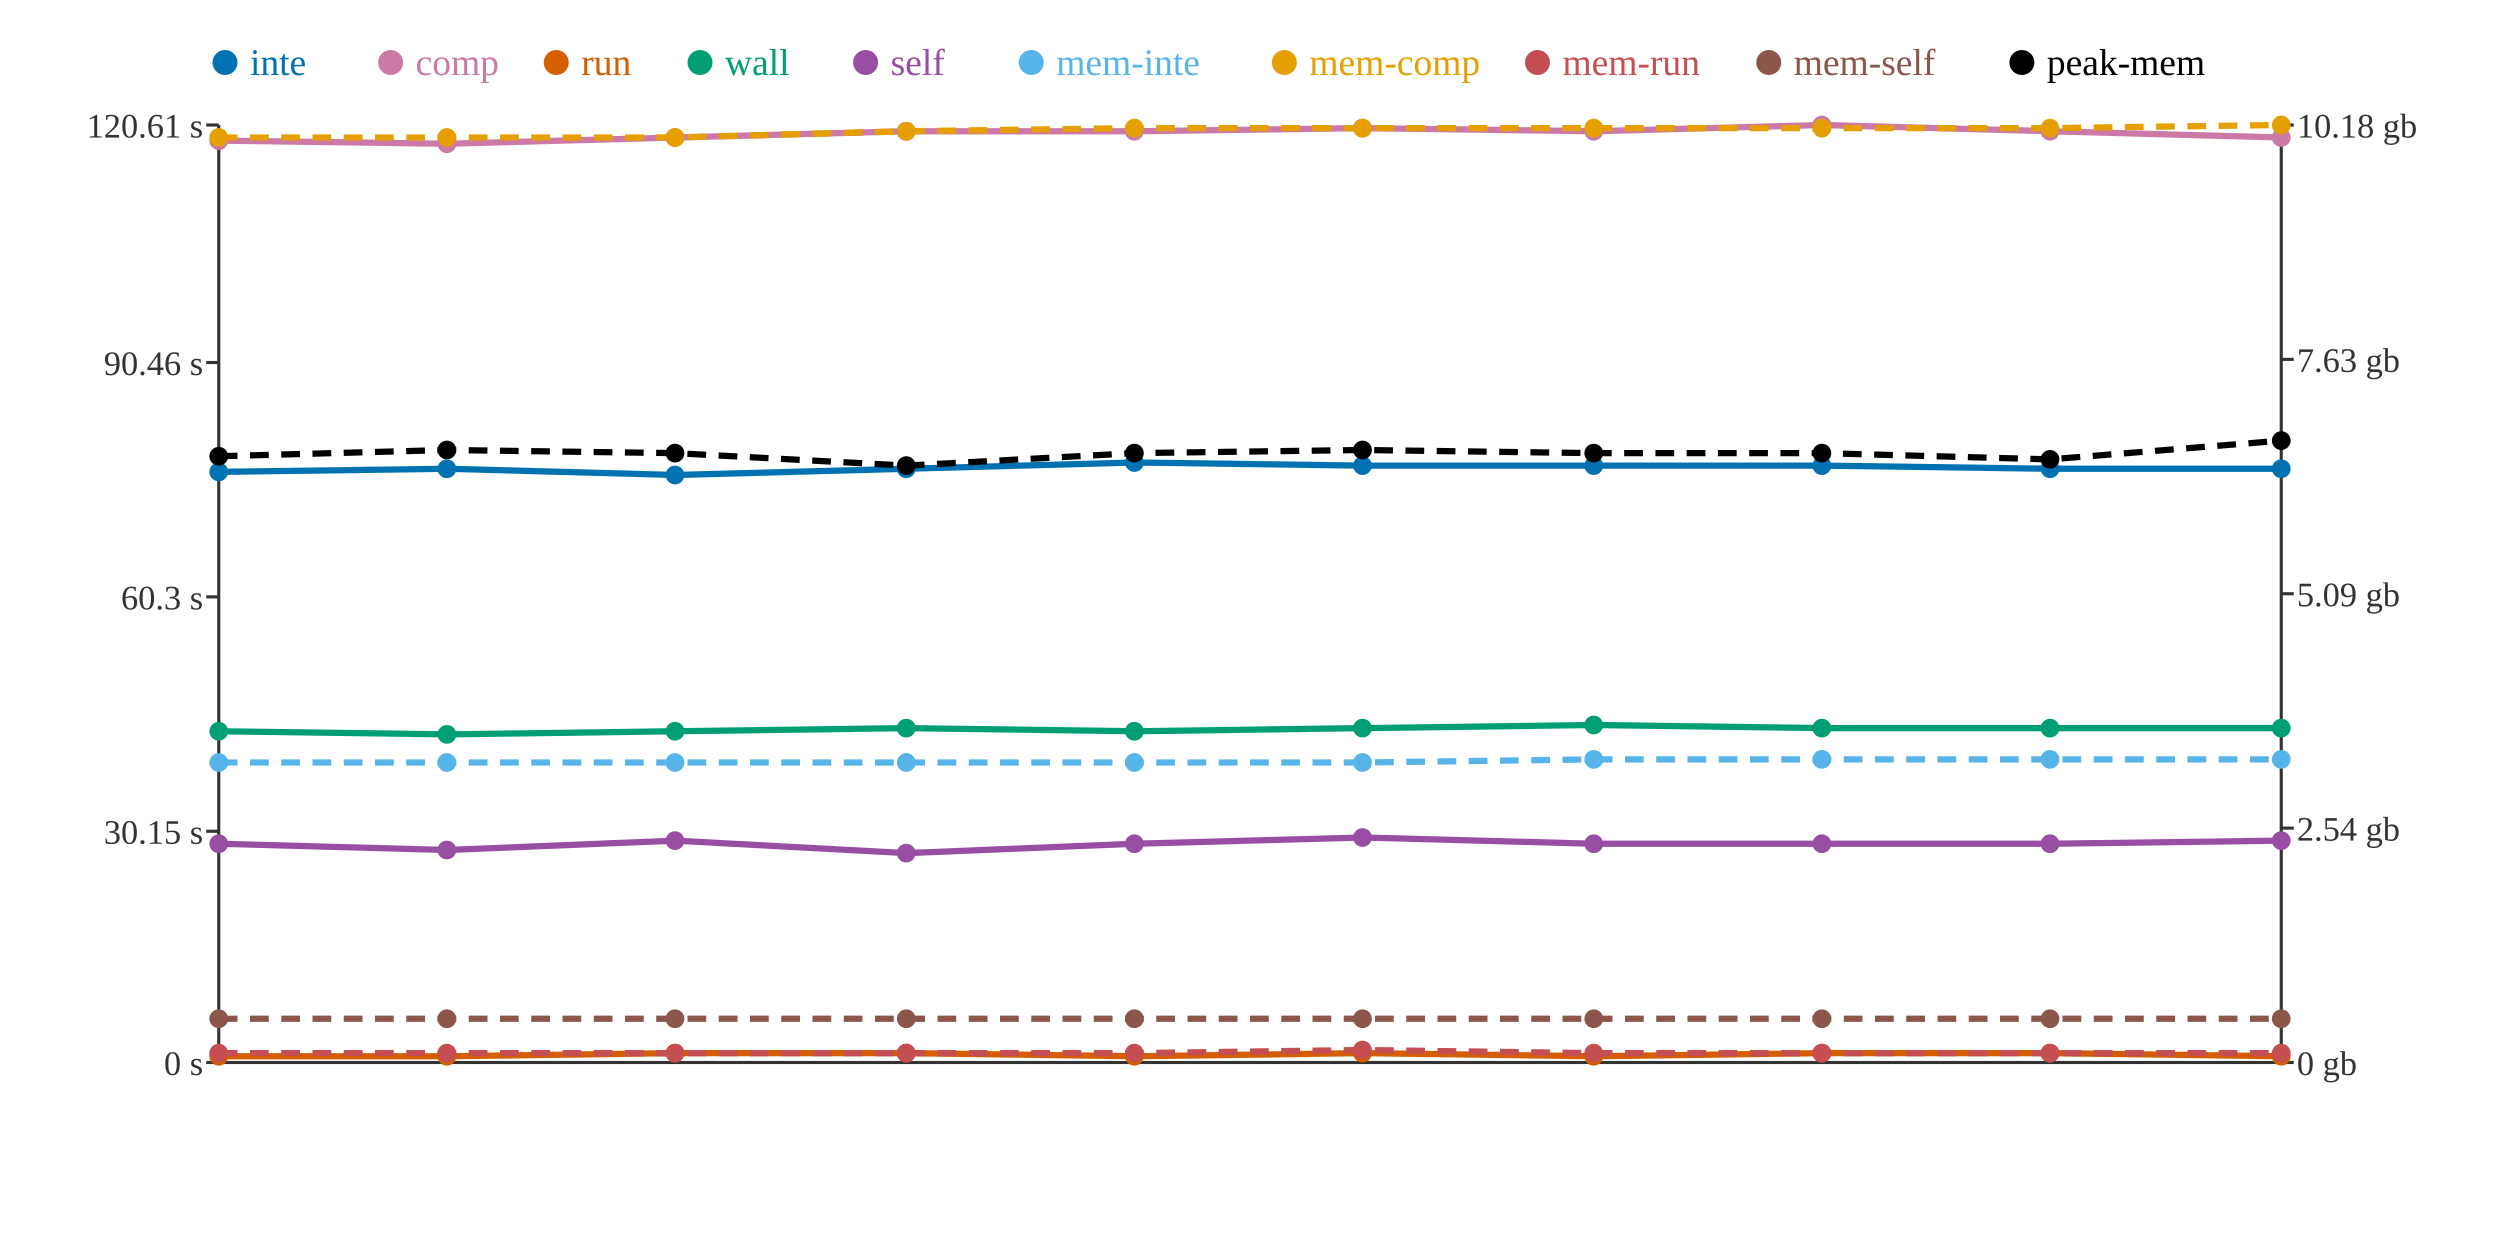
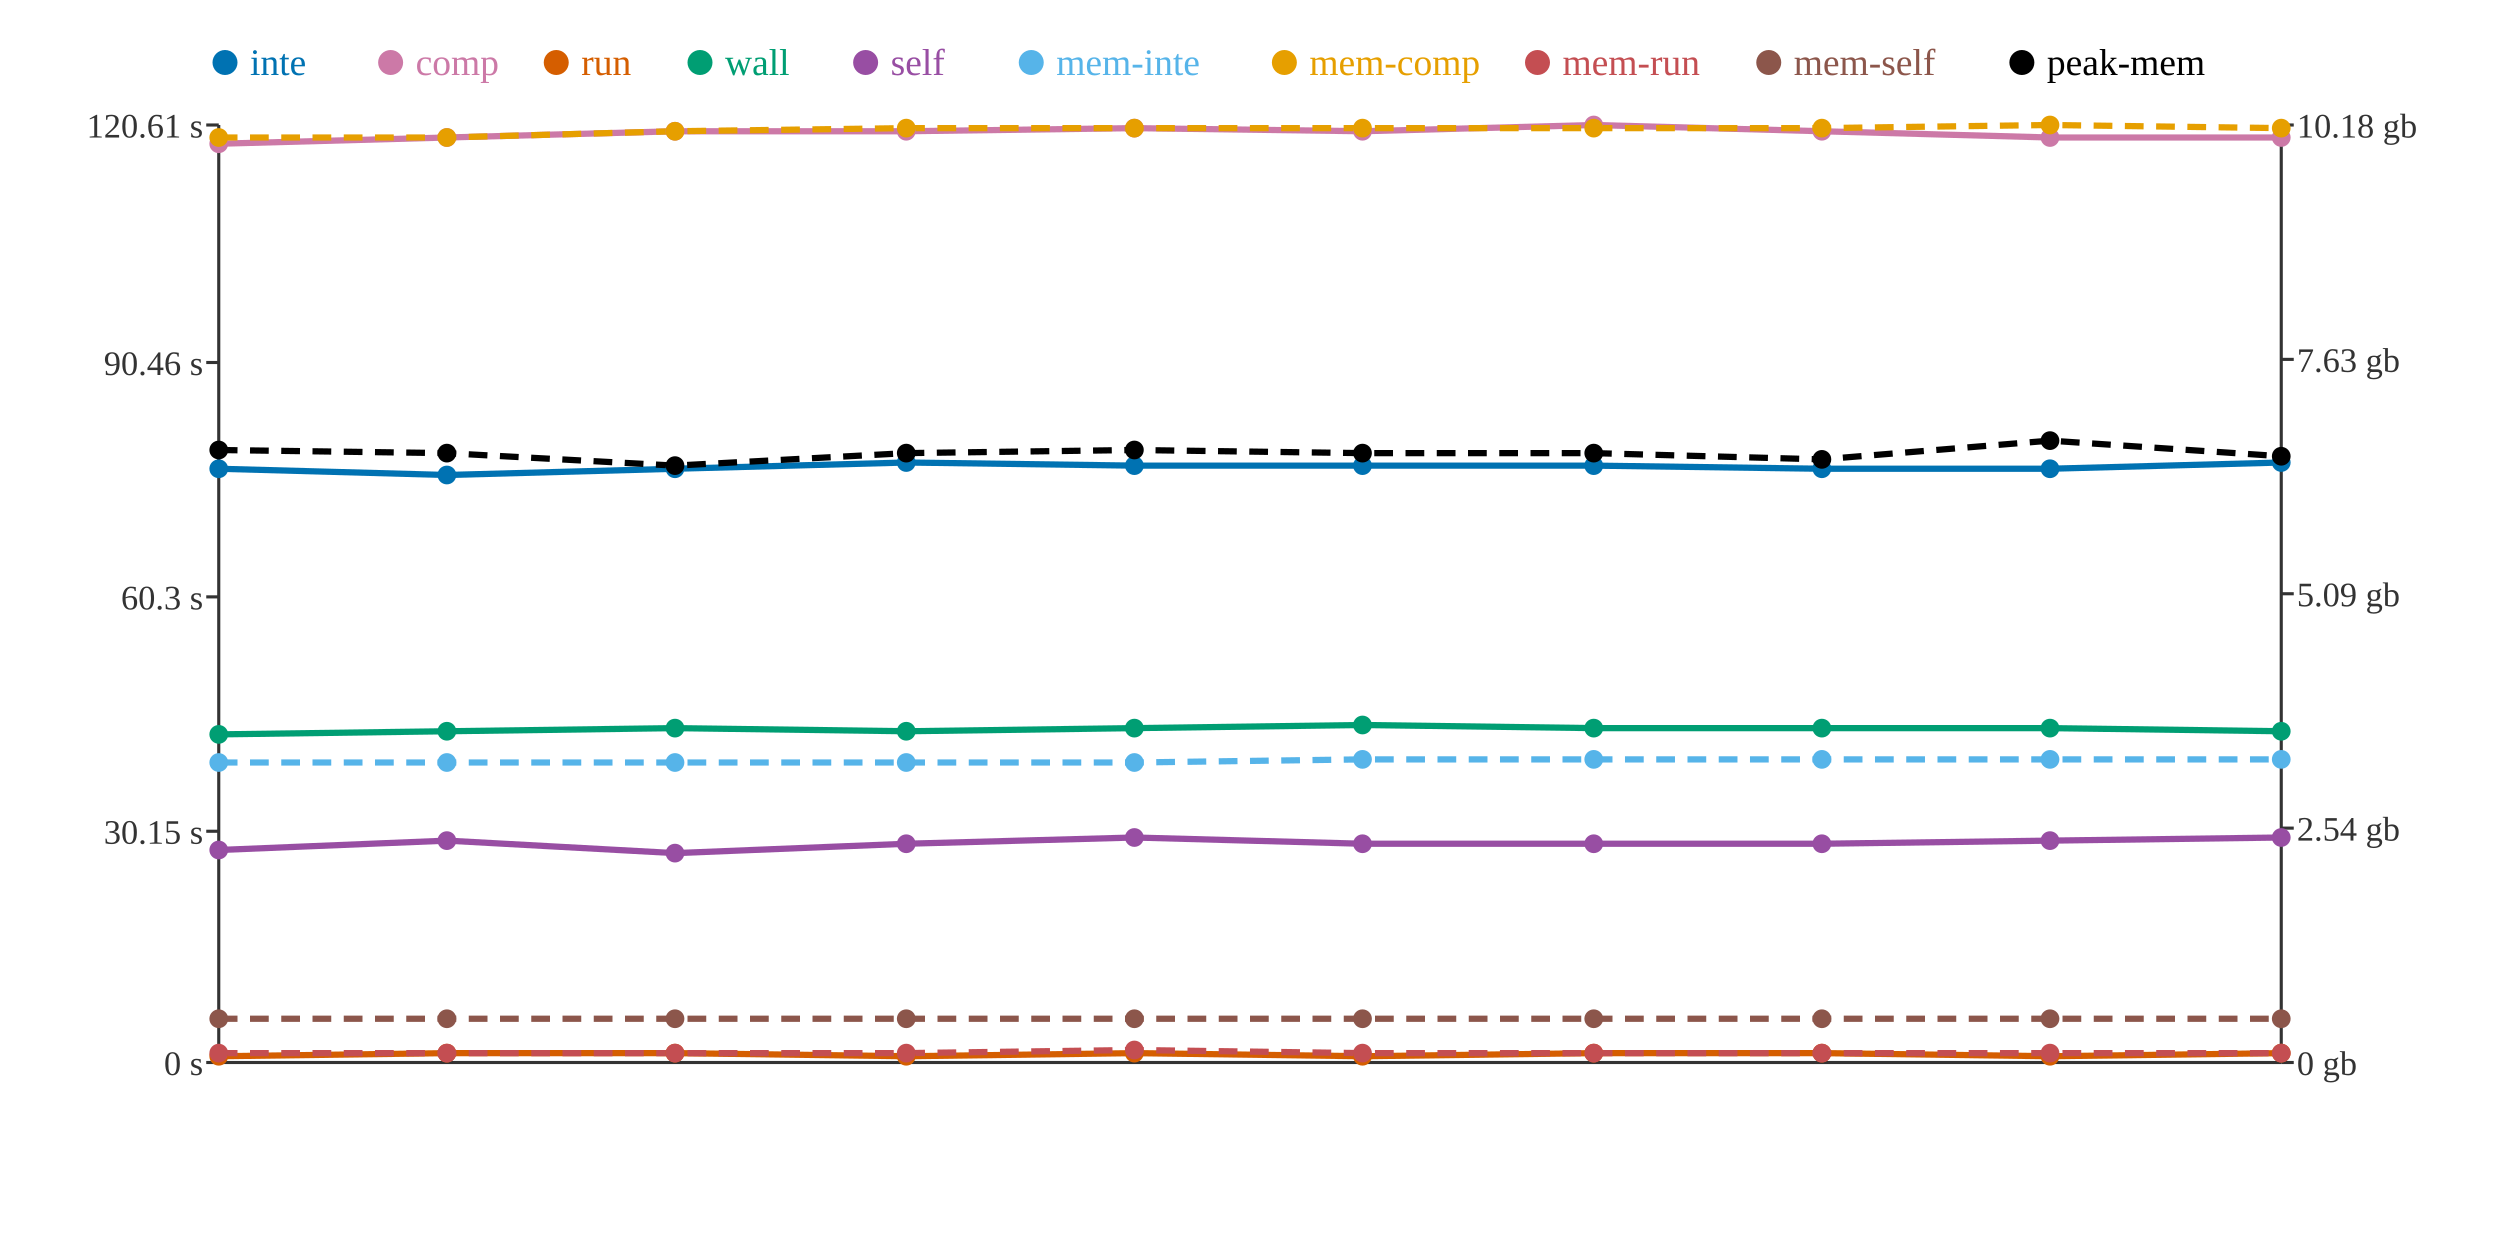
<svg xmlns="http://www.w3.org/2000/svg" width="800" height="400">
  <rect width="800" height="400" fill="white" />
  <line x1="70" y1="40" x2="70" y2="340" stroke="#333" stroke-width="1" />
  <line x1="70" y1="340" x2="730" y2="340" stroke="#333" stroke-width="1" />
  <line x1="730" y1="40" x2="730" y2="340" stroke="#333" stroke-width="1" />
  <line x1="66" y1="340" x2="70" y2="340" stroke="#333" stroke-width="1" />
  <text x="65" y="344" text-anchor="end" font-size="11" fill="#333">0 s</text>
  <line x1="66" y1="266" x2="70" y2="266" stroke="#333" stroke-width="1" />
  <text x="65" y="270" text-anchor="end" font-size="11" fill="#333">30.15 s</text>
  <line x1="66" y1="191" x2="70" y2="191" stroke="#333" stroke-width="1" />
  <text x="65" y="195" text-anchor="end" font-size="11" fill="#333">60.3 s</text>
  <line x1="66" y1="116" x2="70" y2="116" stroke="#333" stroke-width="1" />
  <text x="65" y="120" text-anchor="end" font-size="11" fill="#333">90.46 s</text>
  <line x1="66" y1="40" x2="70" y2="40" stroke="#333" stroke-width="1" />
  <text x="65" y="44" text-anchor="end" font-size="11" fill="#333">120.61 s</text>
  <line x1="730" y1="340" x2="734" y2="340" stroke="#333" stroke-width="1" />
  <text x="735" y="344" text-anchor="start" font-size="11" fill="#333">0 gb</text>
  <line x1="730" y1="265" x2="734" y2="265" stroke="#333" stroke-width="1" />
  <text x="735" y="269" text-anchor="start" font-size="11" fill="#333">2.54 gb</text>
  <line x1="730" y1="190" x2="734" y2="190" stroke="#333" stroke-width="1" />
  <text x="735" y="194" text-anchor="start" font-size="11" fill="#333">5.09 gb</text>
  <line x1="730" y1="115" x2="734" y2="115" stroke="#333" stroke-width="1" />
  <text x="735" y="119" text-anchor="start" font-size="11" fill="#333">7.63 gb</text>
  <line x1="730" y1="40" x2="734" y2="40" stroke="#333" stroke-width="1" />
  <text x="735" y="44" text-anchor="start" font-size="11" fill="#333">10.18 gb</text>
-   <polyline points="70,151 143,150 216,152 290,150 363,148 436,149 510,149 583,149 656,150 730,150" fill="none" stroke="#0072B2" stroke-width="2" />
-   <polyline points="70,45 143,46 216,44 290,42 363,42 436,41 510,42 583,40 656,42 730,44" fill="none" stroke="#CC79A7" stroke-width="2" />
-   <polyline points="70,338 143,338 216,337 290,337 363,338 436,337 510,338 583,337 656,337 730,338" fill="none" stroke="#D55E00" stroke-width="2" />
-   <polyline points="70,234 143,235 216,234 290,233 363,234 436,233 510,232 583,233 656,233 730,233" fill="none" stroke="#009E73" stroke-width="2" />
-   <polyline points="70,270 143,272 216,269 290,273 363,270 436,268 510,270 583,270 656,270 730,269" fill="none" stroke="#984EA3" stroke-width="2" />
-   <polyline points="70,244 143,244 216,244 290,244 363,244 436,244 510,243 583,243 656,243 730,243" fill="none" stroke="#56B4E9" stroke-width="2" stroke-dasharray="6 4" />
-   <polyline points="70,44 143,44 216,44 290,42 363,41 436,41 510,41 583,41 656,41 730,40" fill="none" stroke="#E69F00" stroke-width="2" stroke-dasharray="6 4" />
-   <polyline points="70,337 143,337 216,337 290,337 363,337 436,336 510,337 583,337 656,337 730,337" fill="none" stroke="#C44E52" stroke-width="2" stroke-dasharray="6 4" />
+   <polyline points="70,150 143,152 216,150 290,148 363,149 436,149 510,149 583,150 656,150 730,148" fill="none" stroke="#0072B2" stroke-width="2" />
+   <polyline points="70,46 143,44 216,42 290,42 363,41 436,42 510,40 583,42 656,44 730,44" fill="none" stroke="#CC79A7" stroke-width="2" />
+   <polyline points="70,338 143,337 216,337 290,338 363,337 436,338 510,337 583,337 656,338 730,337" fill="none" stroke="#D55E00" stroke-width="2" />
+   <polyline points="70,235 143,234 216,233 290,234 363,233 436,232 510,233 583,233 656,233 730,234" fill="none" stroke="#009E73" stroke-width="2" />
+   <polyline points="70,272 143,269 216,273 290,270 363,268 436,270 510,270 583,270 656,269 730,268" fill="none" stroke="#984EA3" stroke-width="2" />
+   <polyline points="70,244 143,244 216,244 290,244 363,244 436,243 510,243 583,243 656,243 730,243" fill="none" stroke="#56B4E9" stroke-width="2" stroke-dasharray="6 4" />
+   <polyline points="70,44 143,44 216,42 290,41 363,41 436,41 510,41 583,41 656,40 730,41" fill="none" stroke="#E69F00" stroke-width="2" stroke-dasharray="6 4" />
+   <polyline points="70,337 143,337 216,337 290,337 363,336 436,337 510,337 583,337 656,337 730,337" fill="none" stroke="#C44E52" stroke-width="2" stroke-dasharray="6 4" />
  <polyline points="70,326 143,326 216,326 290,326 363,326 436,326 510,326 583,326 656,326 730,326" fill="none" stroke="#8C564B" stroke-width="2" stroke-dasharray="6 4" />
-   <polyline points="70,146 143,144 216,145 290,149 363,145 436,144 510,145 583,145 656,147 730,141" fill="none" stroke="#000000" stroke-width="2" stroke-dasharray="6 4" />
-   <circle cx="70" cy="151" r="3" fill="#0072B2" />
-   <circle cx="70" cy="45" r="3" fill="#CC79A7" />
+   <polyline points="70,144 143,145 216,149 290,145 363,144 436,145 510,145 583,147 656,141 730,146" fill="none" stroke="#000000" stroke-width="2" stroke-dasharray="6 4" />
+   <circle cx="70" cy="150" r="3" fill="#0072B2" />
+   <circle cx="70" cy="46" r="3" fill="#CC79A7" />
  <circle cx="70" cy="338" r="3" fill="#D55E00" />
-   <circle cx="70" cy="234" r="3" fill="#009E73" />
-   <circle cx="70" cy="270" r="3" fill="#984EA3" />
+   <circle cx="70" cy="235" r="3" fill="#009E73" />
+   <circle cx="70" cy="272" r="3" fill="#984EA3" />
  <circle cx="70" cy="244" r="3" fill="#56B4E9" />
  <circle cx="70" cy="44" r="3" fill="#E69F00" />
  <circle cx="70" cy="337" r="3" fill="#C44E52" />
  <circle cx="70" cy="326" r="3" fill="#8C564B" />
-   <circle cx="70" cy="146" r="3" fill="#000000" />
-   <circle cx="143" cy="150" r="3" fill="#0072B2" />
-   <circle cx="143" cy="46" r="3" fill="#CC79A7" />
-   <circle cx="143" cy="338" r="3" fill="#D55E00" />
-   <circle cx="143" cy="235" r="3" fill="#009E73" />
-   <circle cx="143" cy="272" r="3" fill="#984EA3" />
+   <circle cx="70" cy="144" r="3" fill="#000000" />
+   <circle cx="143" cy="152" r="3" fill="#0072B2" />
+   <circle cx="143" cy="44" r="3" fill="#CC79A7" />
+   <circle cx="143" cy="337" r="3" fill="#D55E00" />
+   <circle cx="143" cy="234" r="3" fill="#009E73" />
+   <circle cx="143" cy="269" r="3" fill="#984EA3" />
  <circle cx="143" cy="244" r="3" fill="#56B4E9" />
  <circle cx="143" cy="44" r="3" fill="#E69F00" />
  <circle cx="143" cy="337" r="3" fill="#C44E52" />
  <circle cx="143" cy="326" r="3" fill="#8C564B" />
-   <circle cx="143" cy="144" r="3" fill="#000000" />
-   <circle cx="216" cy="152" r="3" fill="#0072B2" />
-   <circle cx="216" cy="44" r="3" fill="#CC79A7" />
+   <circle cx="143" cy="145" r="3" fill="#000000" />
+   <circle cx="216" cy="150" r="3" fill="#0072B2" />
+   <circle cx="216" cy="42" r="3" fill="#CC79A7" />
  <circle cx="216" cy="337" r="3" fill="#D55E00" />
-   <circle cx="216" cy="234" r="3" fill="#009E73" />
-   <circle cx="216" cy="269" r="3" fill="#984EA3" />
+   <circle cx="216" cy="233" r="3" fill="#009E73" />
+   <circle cx="216" cy="273" r="3" fill="#984EA3" />
  <circle cx="216" cy="244" r="3" fill="#56B4E9" />
-   <circle cx="216" cy="44" r="3" fill="#E69F00" />
+   <circle cx="216" cy="42" r="3" fill="#E69F00" />
  <circle cx="216" cy="337" r="3" fill="#C44E52" />
  <circle cx="216" cy="326" r="3" fill="#8C564B" />
-   <circle cx="216" cy="145" r="3" fill="#000000" />
-   <circle cx="290" cy="150" r="3" fill="#0072B2" />
+   <circle cx="216" cy="149" r="3" fill="#000000" />
+   <circle cx="290" cy="148" r="3" fill="#0072B2" />
  <circle cx="290" cy="42" r="3" fill="#CC79A7" />
-   <circle cx="290" cy="337" r="3" fill="#D55E00" />
-   <circle cx="290" cy="233" r="3" fill="#009E73" />
-   <circle cx="290" cy="273" r="3" fill="#984EA3" />
+   <circle cx="290" cy="338" r="3" fill="#D55E00" />
+   <circle cx="290" cy="234" r="3" fill="#009E73" />
+   <circle cx="290" cy="270" r="3" fill="#984EA3" />
  <circle cx="290" cy="244" r="3" fill="#56B4E9" />
-   <circle cx="290" cy="42" r="3" fill="#E69F00" />
+   <circle cx="290" cy="41" r="3" fill="#E69F00" />
  <circle cx="290" cy="337" r="3" fill="#C44E52" />
  <circle cx="290" cy="326" r="3" fill="#8C564B" />
-   <circle cx="290" cy="149" r="3" fill="#000000" />
-   <circle cx="363" cy="148" r="3" fill="#0072B2" />
-   <circle cx="363" cy="42" r="3" fill="#CC79A7" />
-   <circle cx="363" cy="338" r="3" fill="#D55E00" />
-   <circle cx="363" cy="234" r="3" fill="#009E73" />
-   <circle cx="363" cy="270" r="3" fill="#984EA3" />
+   <circle cx="290" cy="145" r="3" fill="#000000" />
+   <circle cx="363" cy="149" r="3" fill="#0072B2" />
+   <circle cx="363" cy="41" r="3" fill="#CC79A7" />
+   <circle cx="363" cy="337" r="3" fill="#D55E00" />
+   <circle cx="363" cy="233" r="3" fill="#009E73" />
+   <circle cx="363" cy="268" r="3" fill="#984EA3" />
  <circle cx="363" cy="244" r="3" fill="#56B4E9" />
  <circle cx="363" cy="41" r="3" fill="#E69F00" />
-   <circle cx="363" cy="337" r="3" fill="#C44E52" />
+   <circle cx="363" cy="336" r="3" fill="#C44E52" />
  <circle cx="363" cy="326" r="3" fill="#8C564B" />
-   <circle cx="363" cy="145" r="3" fill="#000000" />
+   <circle cx="363" cy="144" r="3" fill="#000000" />
  <circle cx="436" cy="149" r="3" fill="#0072B2" />
-   <circle cx="436" cy="41" r="3" fill="#CC79A7" />
-   <circle cx="436" cy="337" r="3" fill="#D55E00" />
-   <circle cx="436" cy="233" r="3" fill="#009E73" />
-   <circle cx="436" cy="268" r="3" fill="#984EA3" />
-   <circle cx="436" cy="244" r="3" fill="#56B4E9" />
+   <circle cx="436" cy="42" r="3" fill="#CC79A7" />
+   <circle cx="436" cy="338" r="3" fill="#D55E00" />
+   <circle cx="436" cy="232" r="3" fill="#009E73" />
+   <circle cx="436" cy="270" r="3" fill="#984EA3" />
+   <circle cx="436" cy="243" r="3" fill="#56B4E9" />
  <circle cx="436" cy="41" r="3" fill="#E69F00" />
-   <circle cx="436" cy="336" r="3" fill="#C44E52" />
+   <circle cx="436" cy="337" r="3" fill="#C44E52" />
  <circle cx="436" cy="326" r="3" fill="#8C564B" />
-   <circle cx="436" cy="144" r="3" fill="#000000" />
+   <circle cx="436" cy="145" r="3" fill="#000000" />
  <circle cx="510" cy="149" r="3" fill="#0072B2" />
-   <circle cx="510" cy="42" r="3" fill="#CC79A7" />
-   <circle cx="510" cy="338" r="3" fill="#D55E00" />
-   <circle cx="510" cy="232" r="3" fill="#009E73" />
+   <circle cx="510" cy="40" r="3" fill="#CC79A7" />
+   <circle cx="510" cy="337" r="3" fill="#D55E00" />
+   <circle cx="510" cy="233" r="3" fill="#009E73" />
  <circle cx="510" cy="270" r="3" fill="#984EA3" />
  <circle cx="510" cy="243" r="3" fill="#56B4E9" />
  <circle cx="510" cy="41" r="3" fill="#E69F00" />
  <circle cx="510" cy="337" r="3" fill="#C44E52" />
  <circle cx="510" cy="326" r="3" fill="#8C564B" />
  <circle cx="510" cy="145" r="3" fill="#000000" />
-   <circle cx="583" cy="149" r="3" fill="#0072B2" />
-   <circle cx="583" cy="40" r="3" fill="#CC79A7" />
+   <circle cx="583" cy="150" r="3" fill="#0072B2" />
+   <circle cx="583" cy="42" r="3" fill="#CC79A7" />
  <circle cx="583" cy="337" r="3" fill="#D55E00" />
  <circle cx="583" cy="233" r="3" fill="#009E73" />
  <circle cx="583" cy="270" r="3" fill="#984EA3" />
  <circle cx="583" cy="243" r="3" fill="#56B4E9" />
  <circle cx="583" cy="41" r="3" fill="#E69F00" />
  <circle cx="583" cy="337" r="3" fill="#C44E52" />
  <circle cx="583" cy="326" r="3" fill="#8C564B" />
-   <circle cx="583" cy="145" r="3" fill="#000000" />
+   <circle cx="583" cy="147" r="3" fill="#000000" />
  <circle cx="656" cy="150" r="3" fill="#0072B2" />
-   <circle cx="656" cy="42" r="3" fill="#CC79A7" />
-   <circle cx="656" cy="337" r="3" fill="#D55E00" />
+   <circle cx="656" cy="44" r="3" fill="#CC79A7" />
+   <circle cx="656" cy="338" r="3" fill="#D55E00" />
  <circle cx="656" cy="233" r="3" fill="#009E73" />
-   <circle cx="656" cy="270" r="3" fill="#984EA3" />
+   <circle cx="656" cy="269" r="3" fill="#984EA3" />
  <circle cx="656" cy="243" r="3" fill="#56B4E9" />
-   <circle cx="656" cy="41" r="3" fill="#E69F00" />
+   <circle cx="656" cy="40" r="3" fill="#E69F00" />
  <circle cx="656" cy="337" r="3" fill="#C44E52" />
  <circle cx="656" cy="326" r="3" fill="#8C564B" />
-   <circle cx="656" cy="147" r="3" fill="#000000" />
-   <circle cx="730" cy="150" r="3" fill="#0072B2" />
+   <circle cx="656" cy="141" r="3" fill="#000000" />
+   <circle cx="730" cy="148" r="3" fill="#0072B2" />
  <circle cx="730" cy="44" r="3" fill="#CC79A7" />
-   <circle cx="730" cy="338" r="3" fill="#D55E00" />
-   <circle cx="730" cy="233" r="3" fill="#009E73" />
-   <circle cx="730" cy="269" r="3" fill="#984EA3" />
+   <circle cx="730" cy="337" r="3" fill="#D55E00" />
+   <circle cx="730" cy="234" r="3" fill="#009E73" />
+   <circle cx="730" cy="268" r="3" fill="#984EA3" />
  <circle cx="730" cy="243" r="3" fill="#56B4E9" />
-   <circle cx="730" cy="40" r="3" fill="#E69F00" />
+   <circle cx="730" cy="41" r="3" fill="#E69F00" />
  <circle cx="730" cy="337" r="3" fill="#C44E52" />
  <circle cx="730" cy="326" r="3" fill="#8C564B" />
-   <circle cx="730" cy="141" r="3" fill="#000000" />
+   <circle cx="730" cy="146" r="3" fill="#000000" />
  <circle cx="72" cy="20" r="4" fill="#0072B2" />
  <text x="80" y="24" text-anchor="start" font-size="12" fill="#0072B2">inte</text>
  <circle cx="125" cy="20" r="4" fill="#CC79A7" />
  <text x="133" y="24" text-anchor="start" font-size="12" fill="#CC79A7">comp</text>
  <circle cx="178" cy="20" r="4" fill="#D55E00" />
  <text x="186" y="24" text-anchor="start" font-size="12" fill="#D55E00">run</text>
  <circle cx="224" cy="20" r="4" fill="#009E73" />
  <text x="232" y="24" text-anchor="start" font-size="12" fill="#009E73">wall</text>
  <circle cx="277" cy="20" r="4" fill="#984EA3" />
  <text x="285" y="24" text-anchor="start" font-size="12" fill="#984EA3">self</text>
  <circle cx="330" cy="20" r="4" fill="#56B4E9" />
  <text x="338" y="24" text-anchor="start" font-size="12" fill="#56B4E9">mem-inte</text>
  <circle cx="411" cy="20" r="4" fill="#E69F00" />
  <text x="419" y="24" text-anchor="start" font-size="12" fill="#E69F00">mem-comp</text>
  <circle cx="492" cy="20" r="4" fill="#C44E52" />
  <text x="500" y="24" text-anchor="start" font-size="12" fill="#C44E52">mem-run</text>
  <circle cx="566" cy="20" r="4" fill="#8C564B" />
  <text x="574" y="24" text-anchor="start" font-size="12" fill="#8C564B">mem-self</text>
  <circle cx="647" cy="20" r="4" fill="#000000" />
  <text x="655" y="24" text-anchor="start" font-size="12" fill="#000000">peak-mem</text>
</svg>
